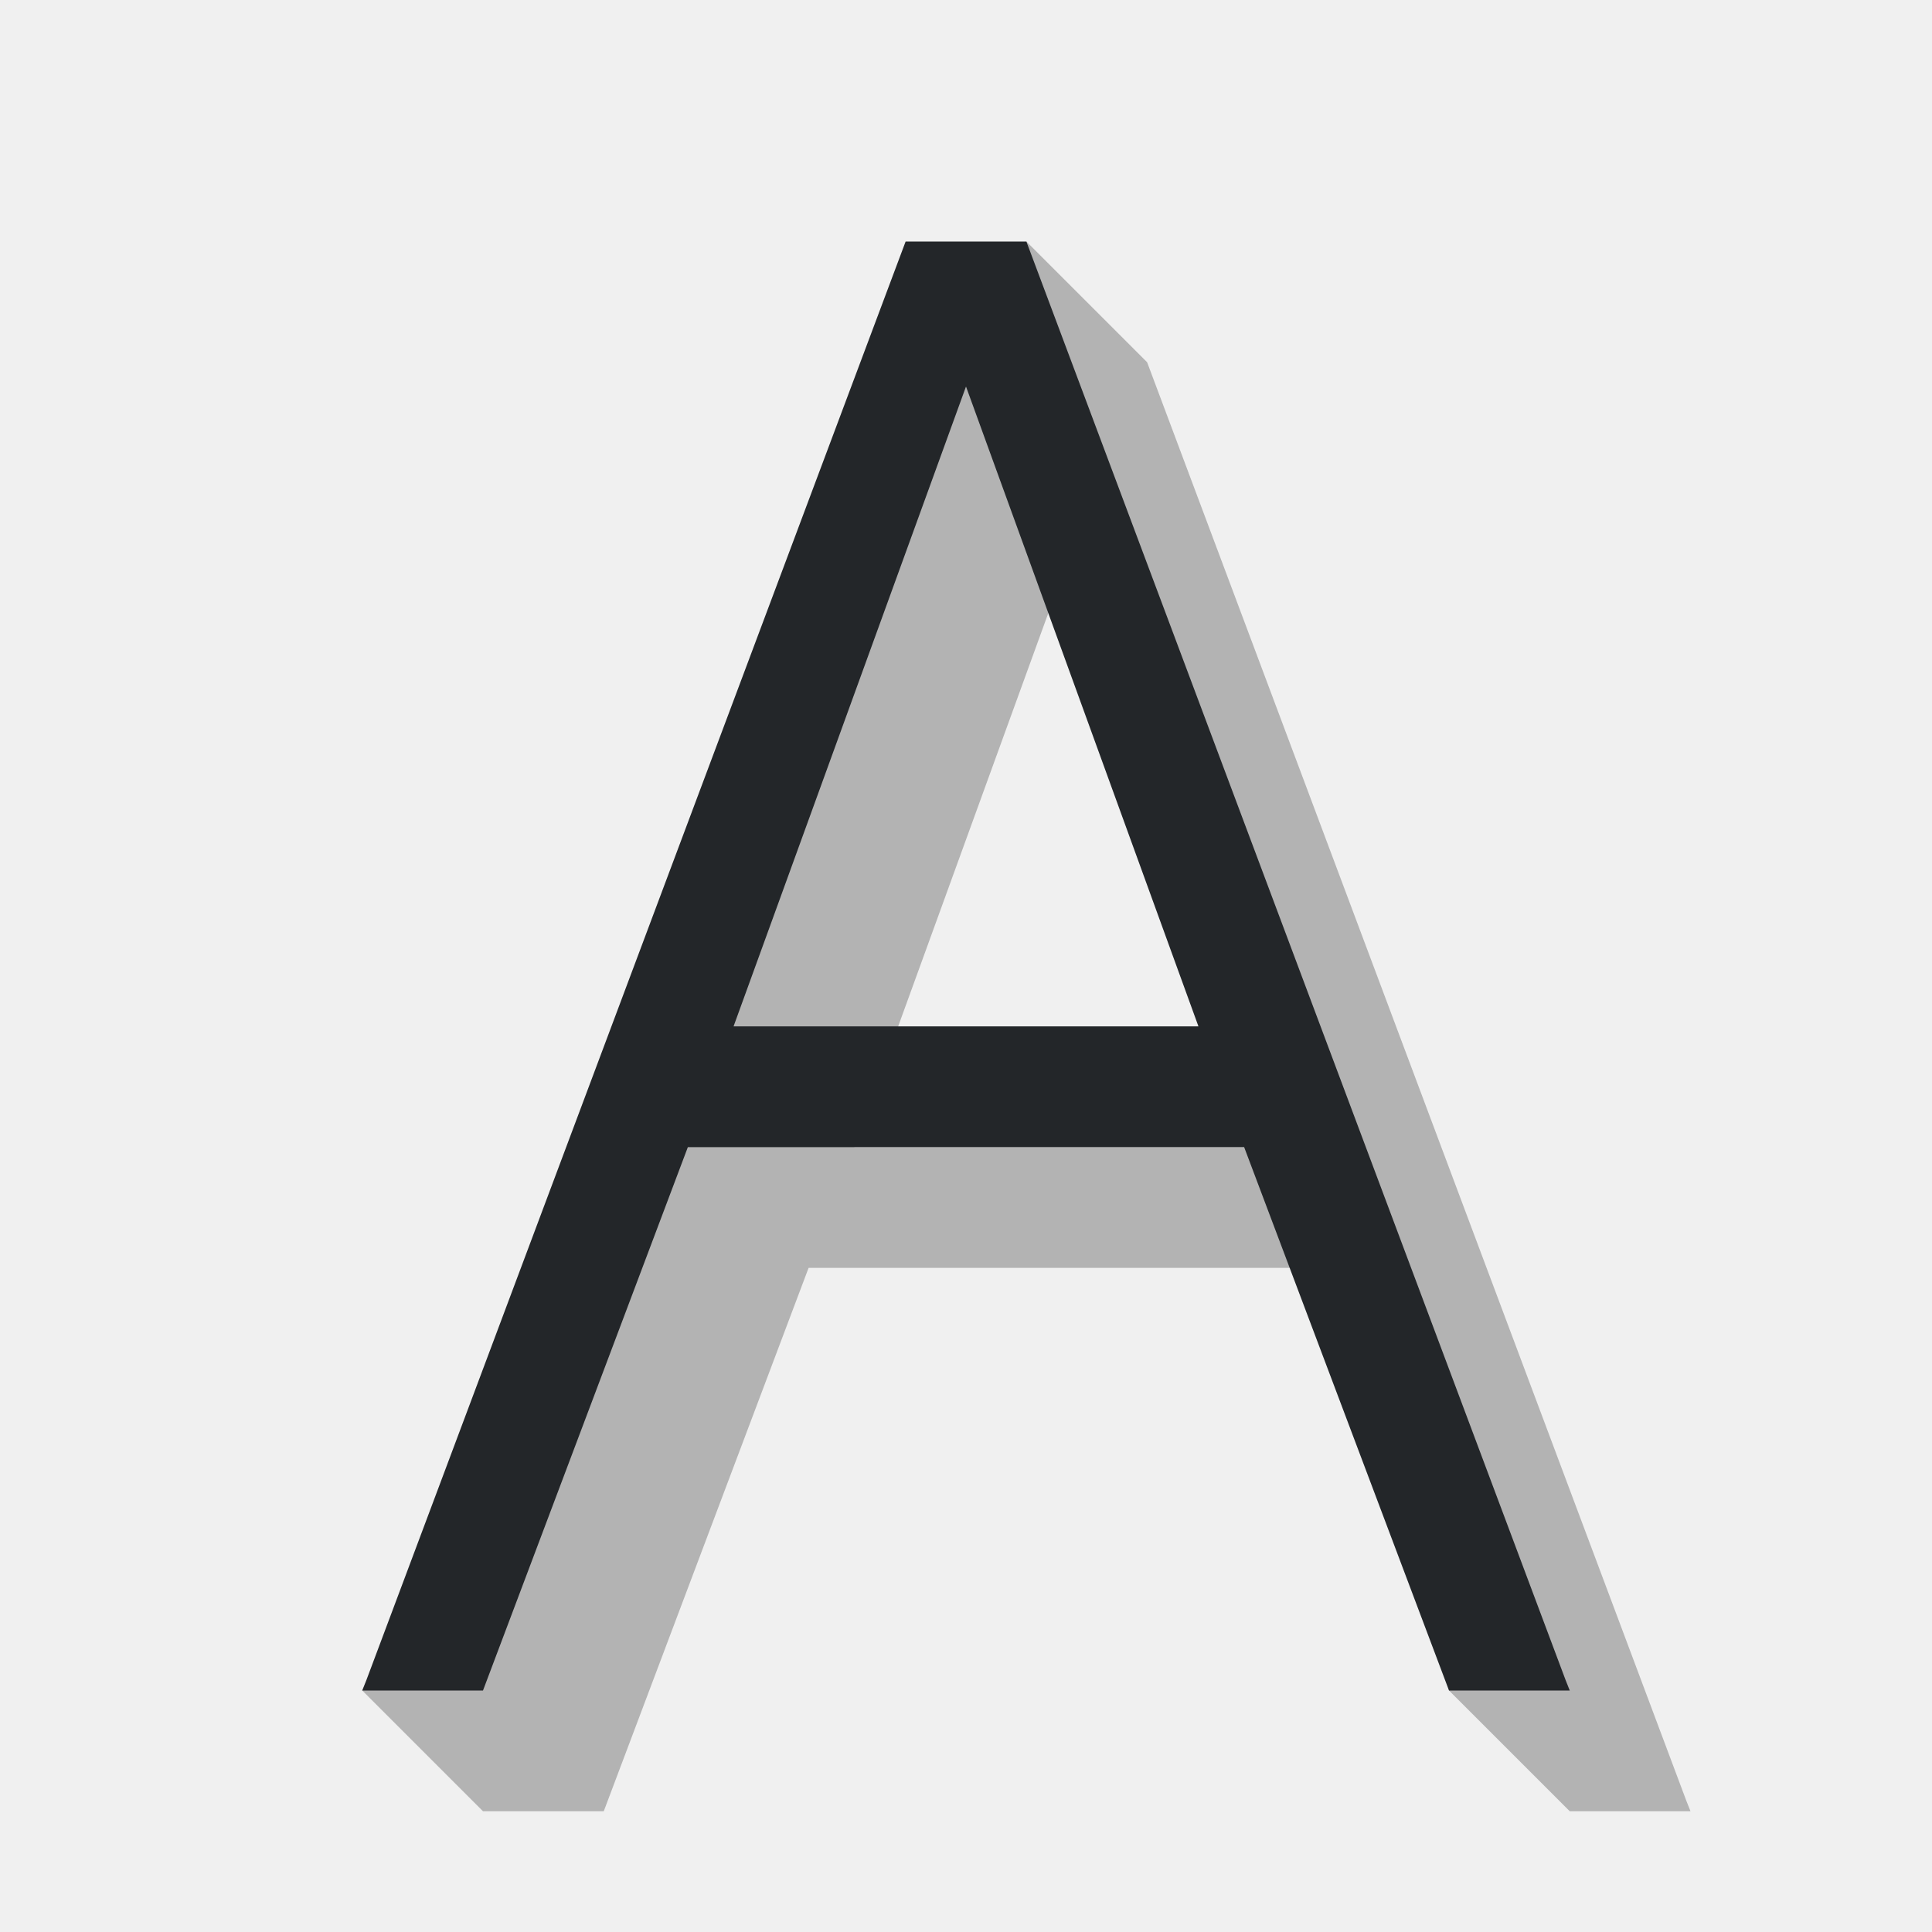
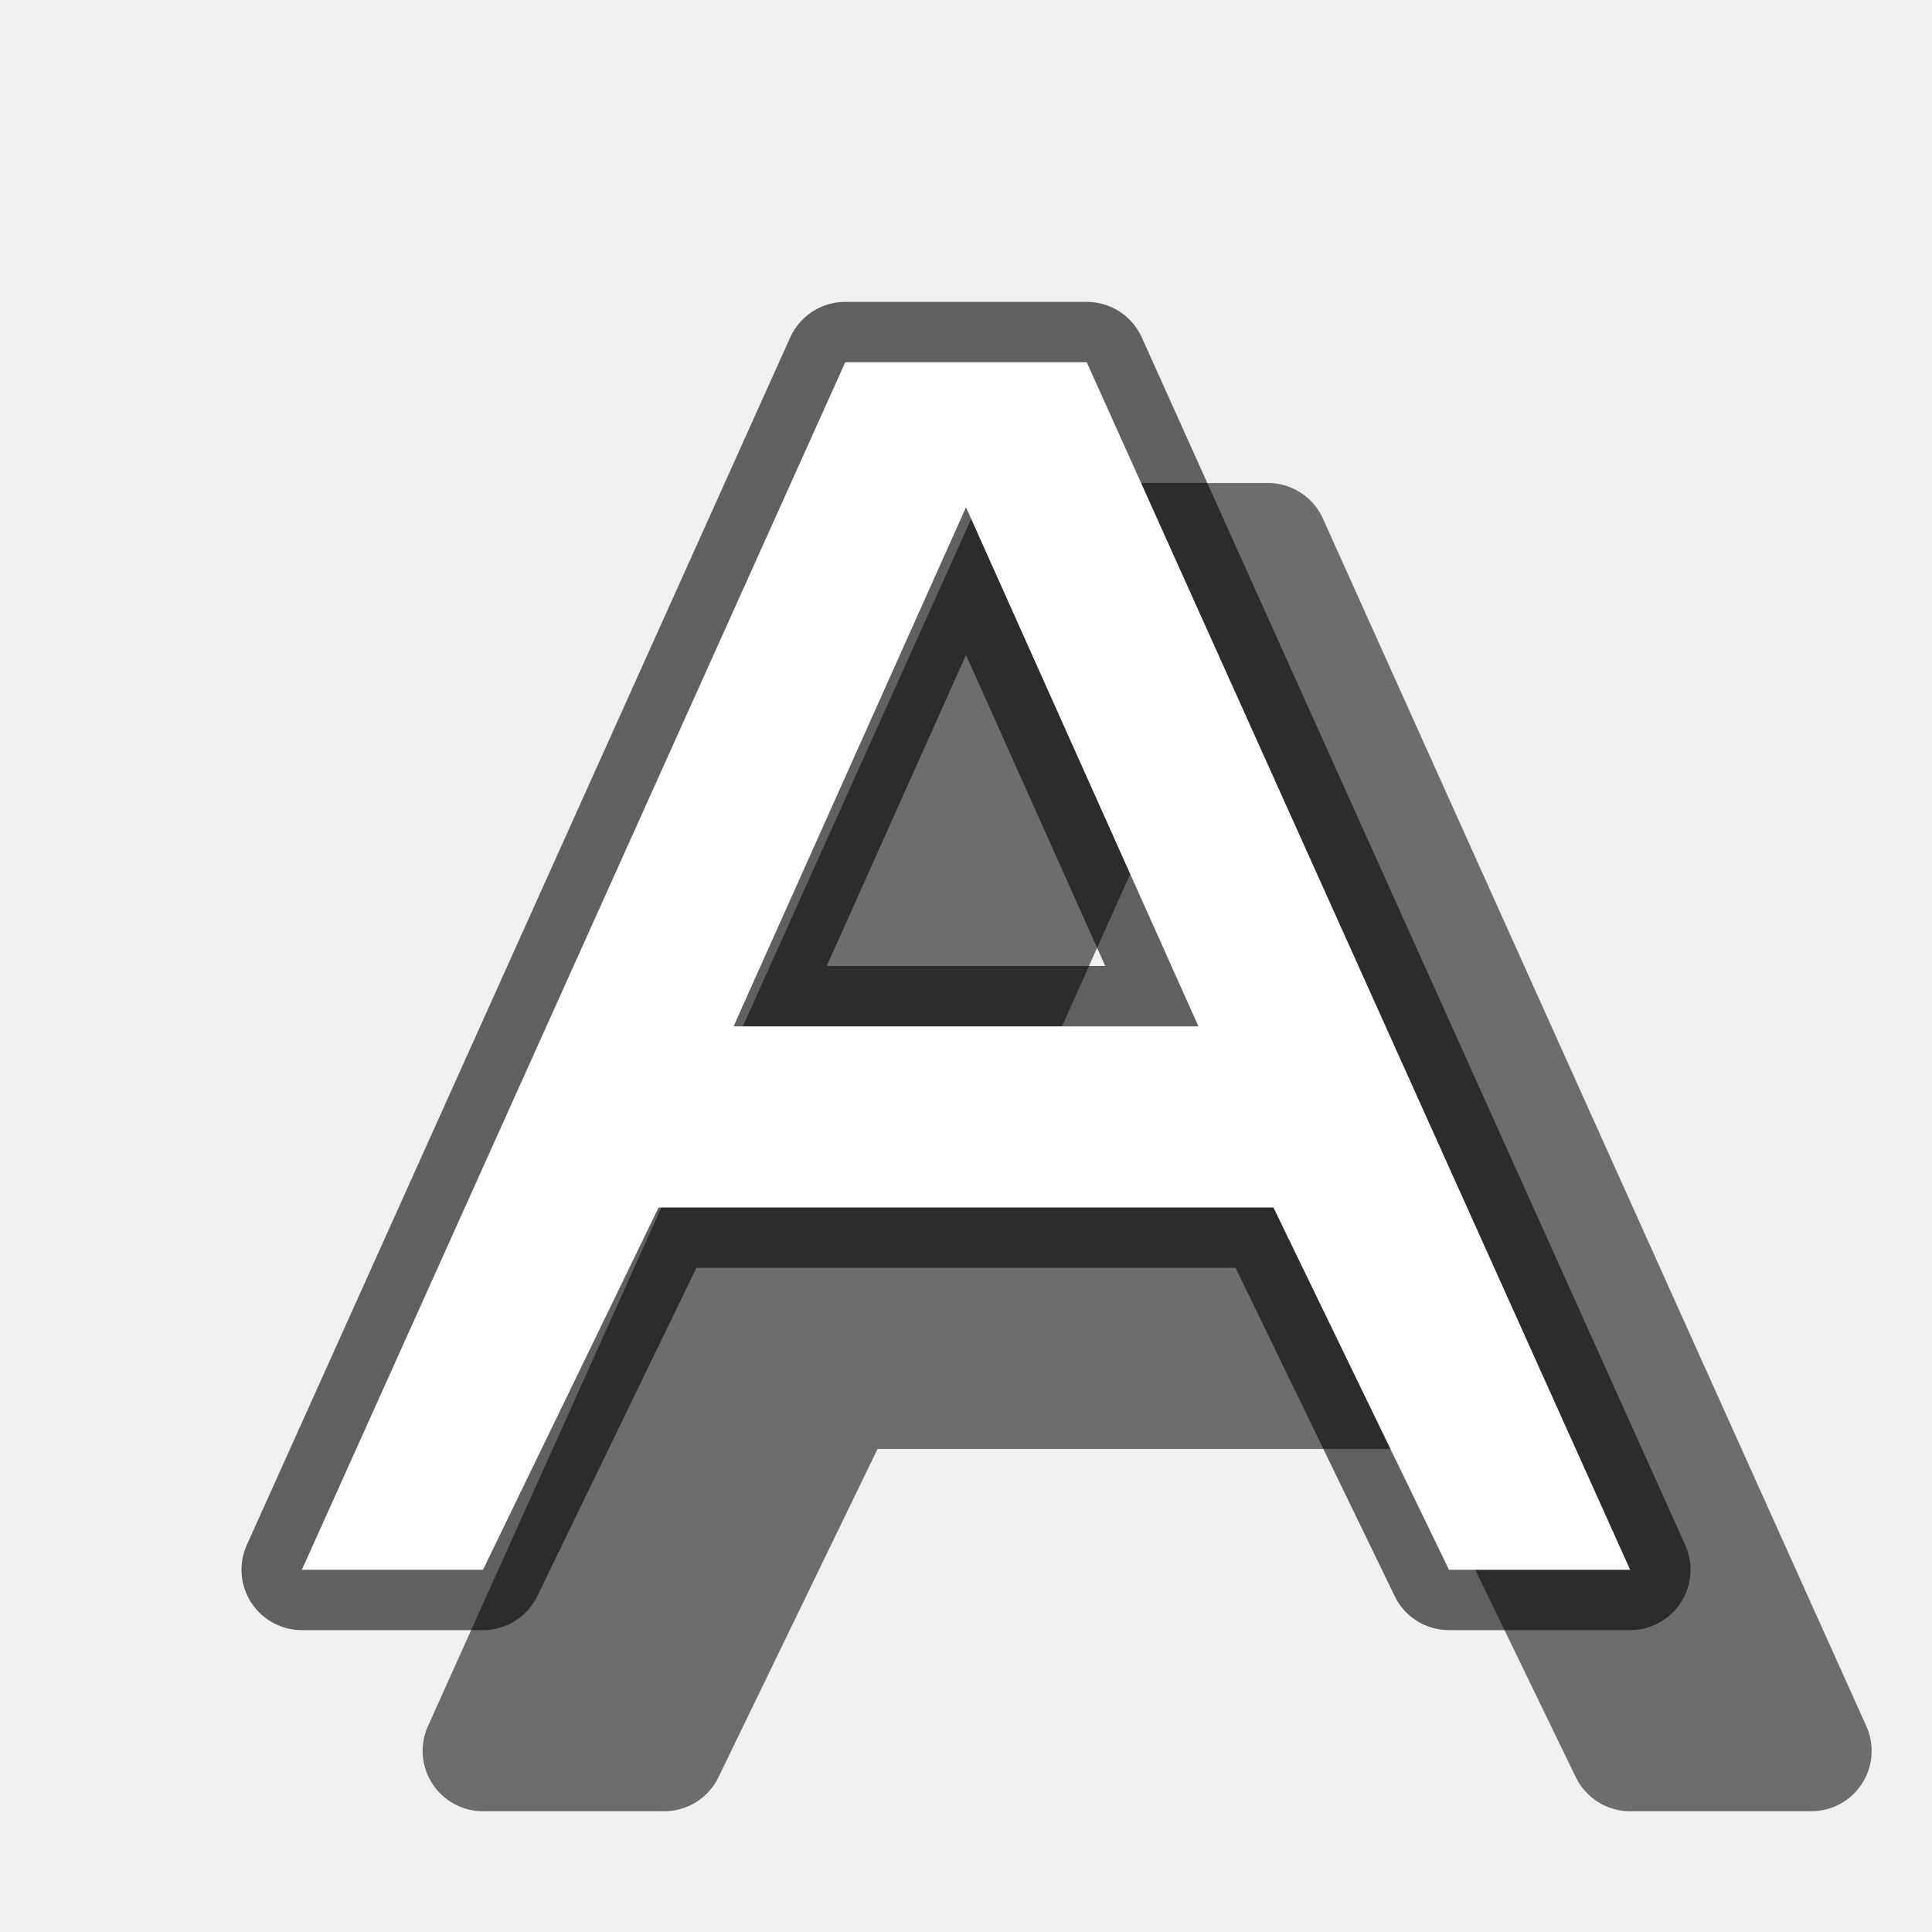
- <svg xmlns="http://www.w3.org/2000/svg" viewBox="0 0 32 32">
-   <path d="m17 4-11 24 2 2h2l3.393-9h4.607 4.607l1.393 7 2 2h2l-.07-.176-8.93-23.824zm1 4.402 3.85 10.598h-3.85-3.85z" fill="#b3b3b3" />
-   <path d="m15 4-8.93 23.824-.07.176h2l3.393-9h4.607 4.607l3.393 9h2l-.07-.176-8.93-23.824h-1zm1 2.402 3.85 10.598h-3.85-3.85z" fill="#232629" />
+ <svg xmlns="http://www.w3.org/2000/svg" viewBox="0 0 32 32" version="1.1" id="svg6">
+   <defs id="defs10" />
+   <path id="path832" d="M 17,9 8,29 h 3 l 2.908,-6 H 24.092 L 27,29 h 3 l -9,-20 h -2 z m 2,2.402 3.85,8.598 h -3.85 -3.85 z" style="fill:#6d6d6d;fill-opacity:1;stroke:#6d6d6d;stroke-opacity:1;stroke-width:2;stroke-miterlimit:4;stroke-dasharray:none;stroke-linejoin:round" />
+   <path id="path833-3" d="M 14,6 5,26 H 8 L 10.908,20 H 21.092 L 24,26 h 3 l -9,-20 h -2 z m 2,2.402 3.85,8.598 h -3.85 -3.85 z" style="opacity:0.6;fill:#000000;fill-opacity:1;stroke:#000000;stroke-width:2;stroke-linejoin:round;stroke-miterlimit:4;stroke-dasharray:none" />
+   <path style="fill:#ffffff;fill-opacity:1" d="M 14,6 5,26 H 8 L 10.908,20 H 21.092 L 24,26 h 3 l -9,-20 h -2 z m 2,2.402 3.85,8.598 h -3.85 -3.85 z" id="path2-3-6" />
</svg>
